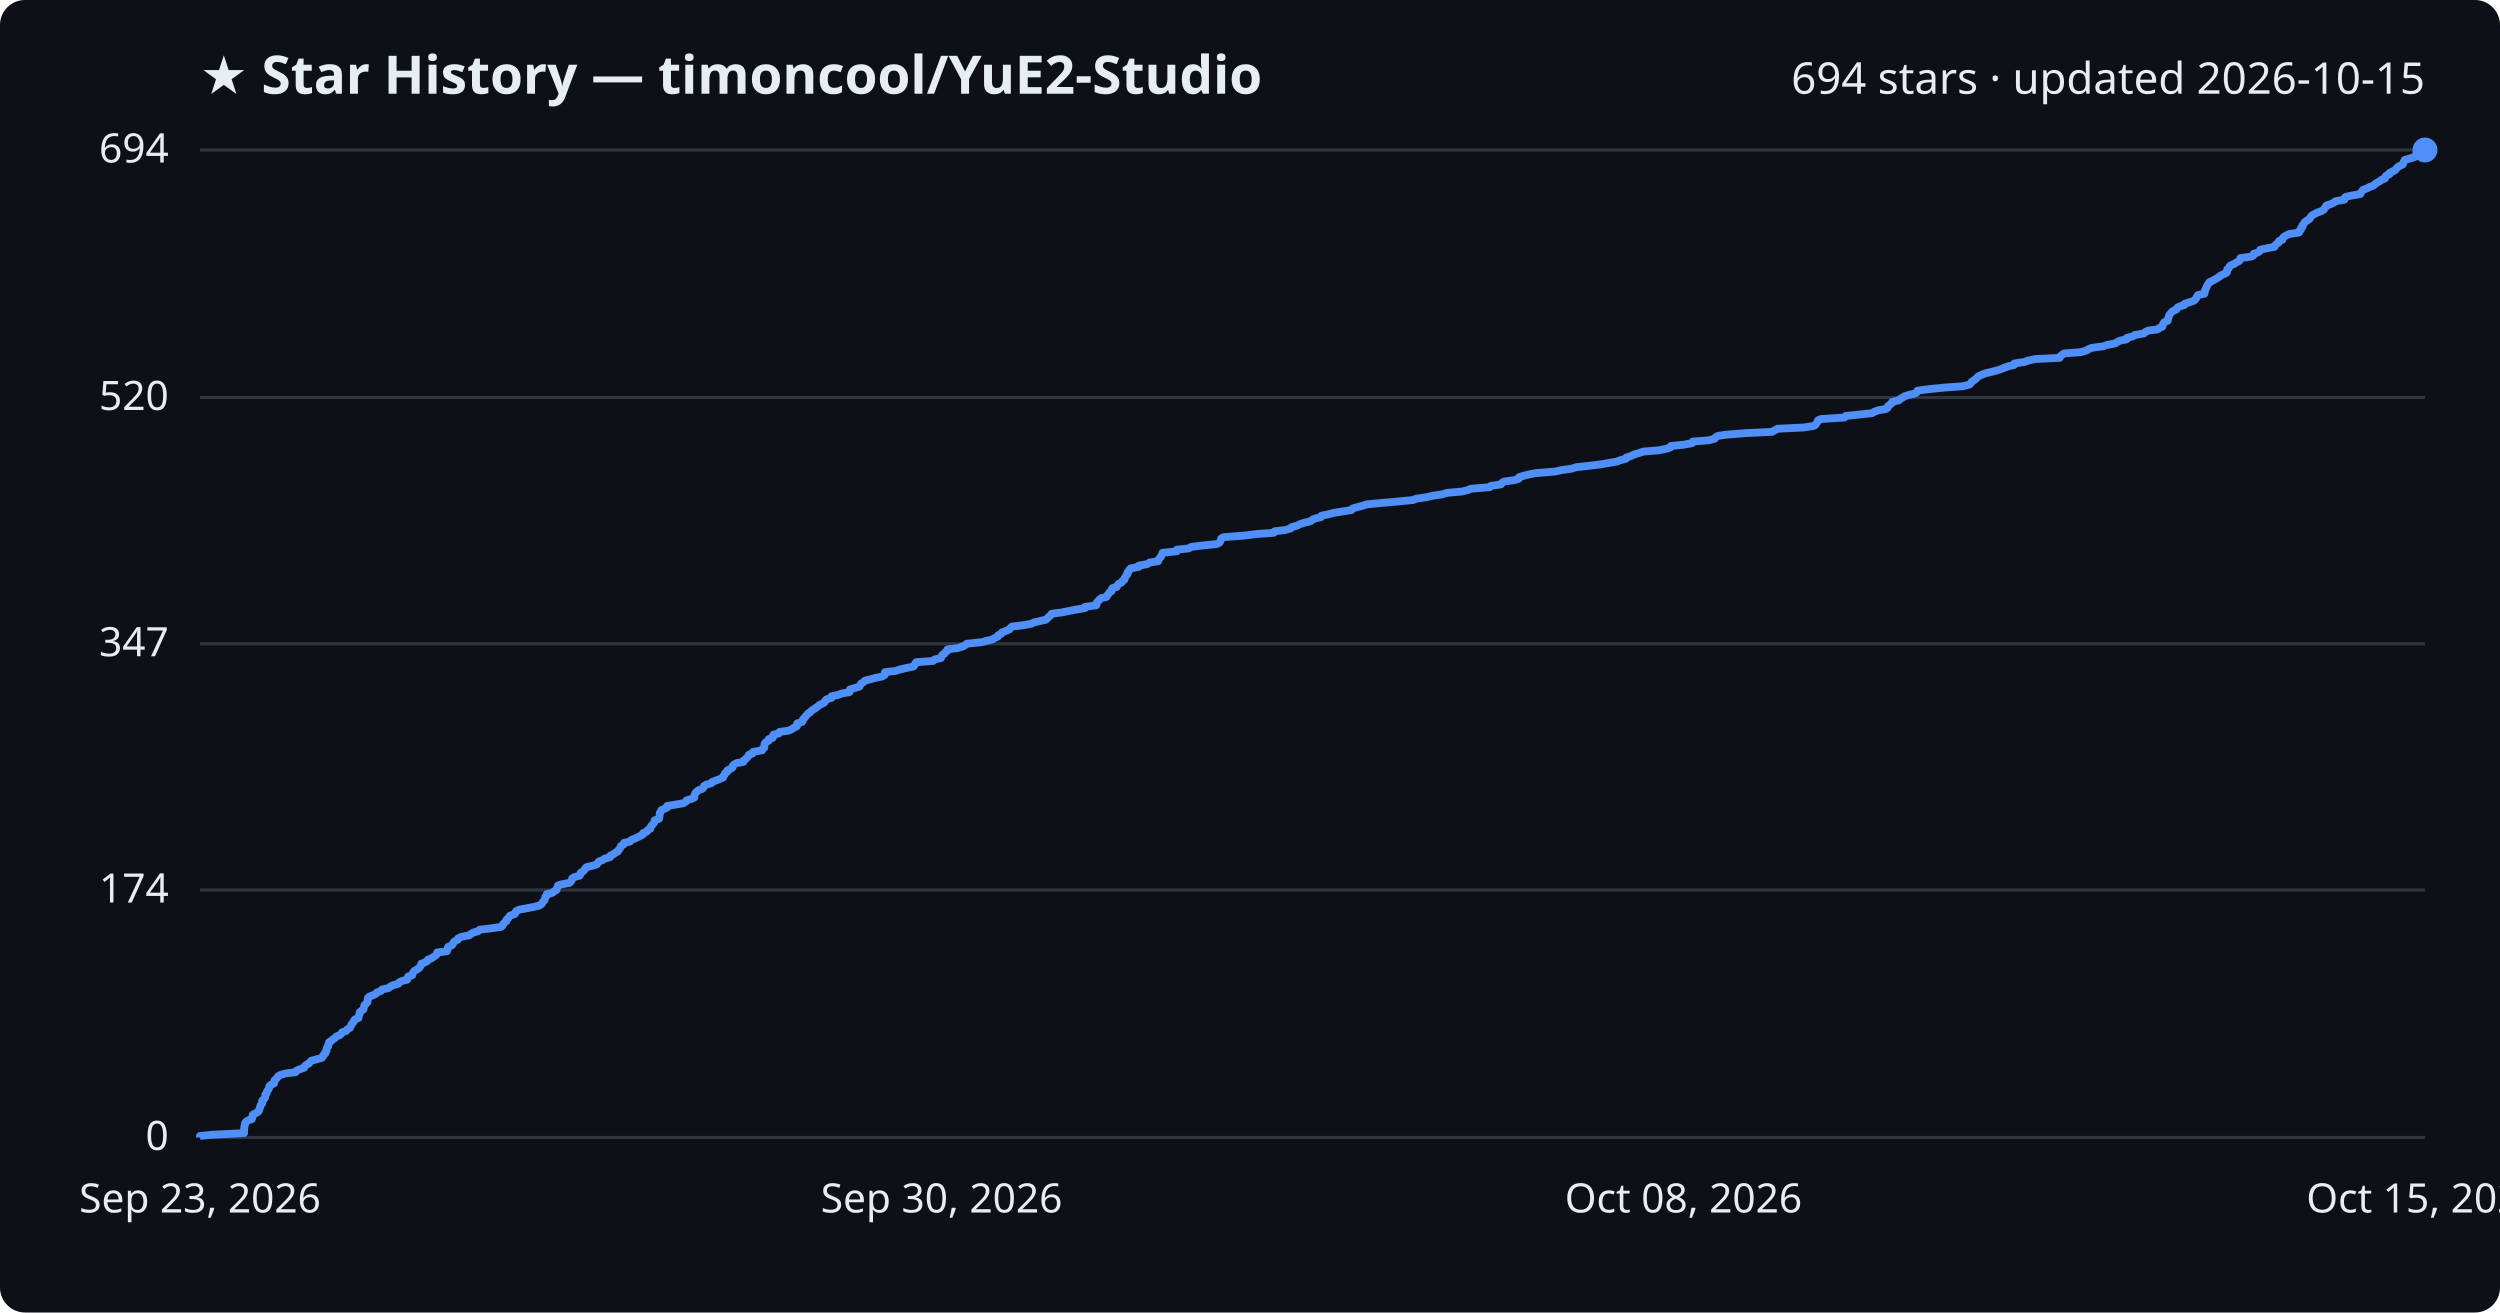
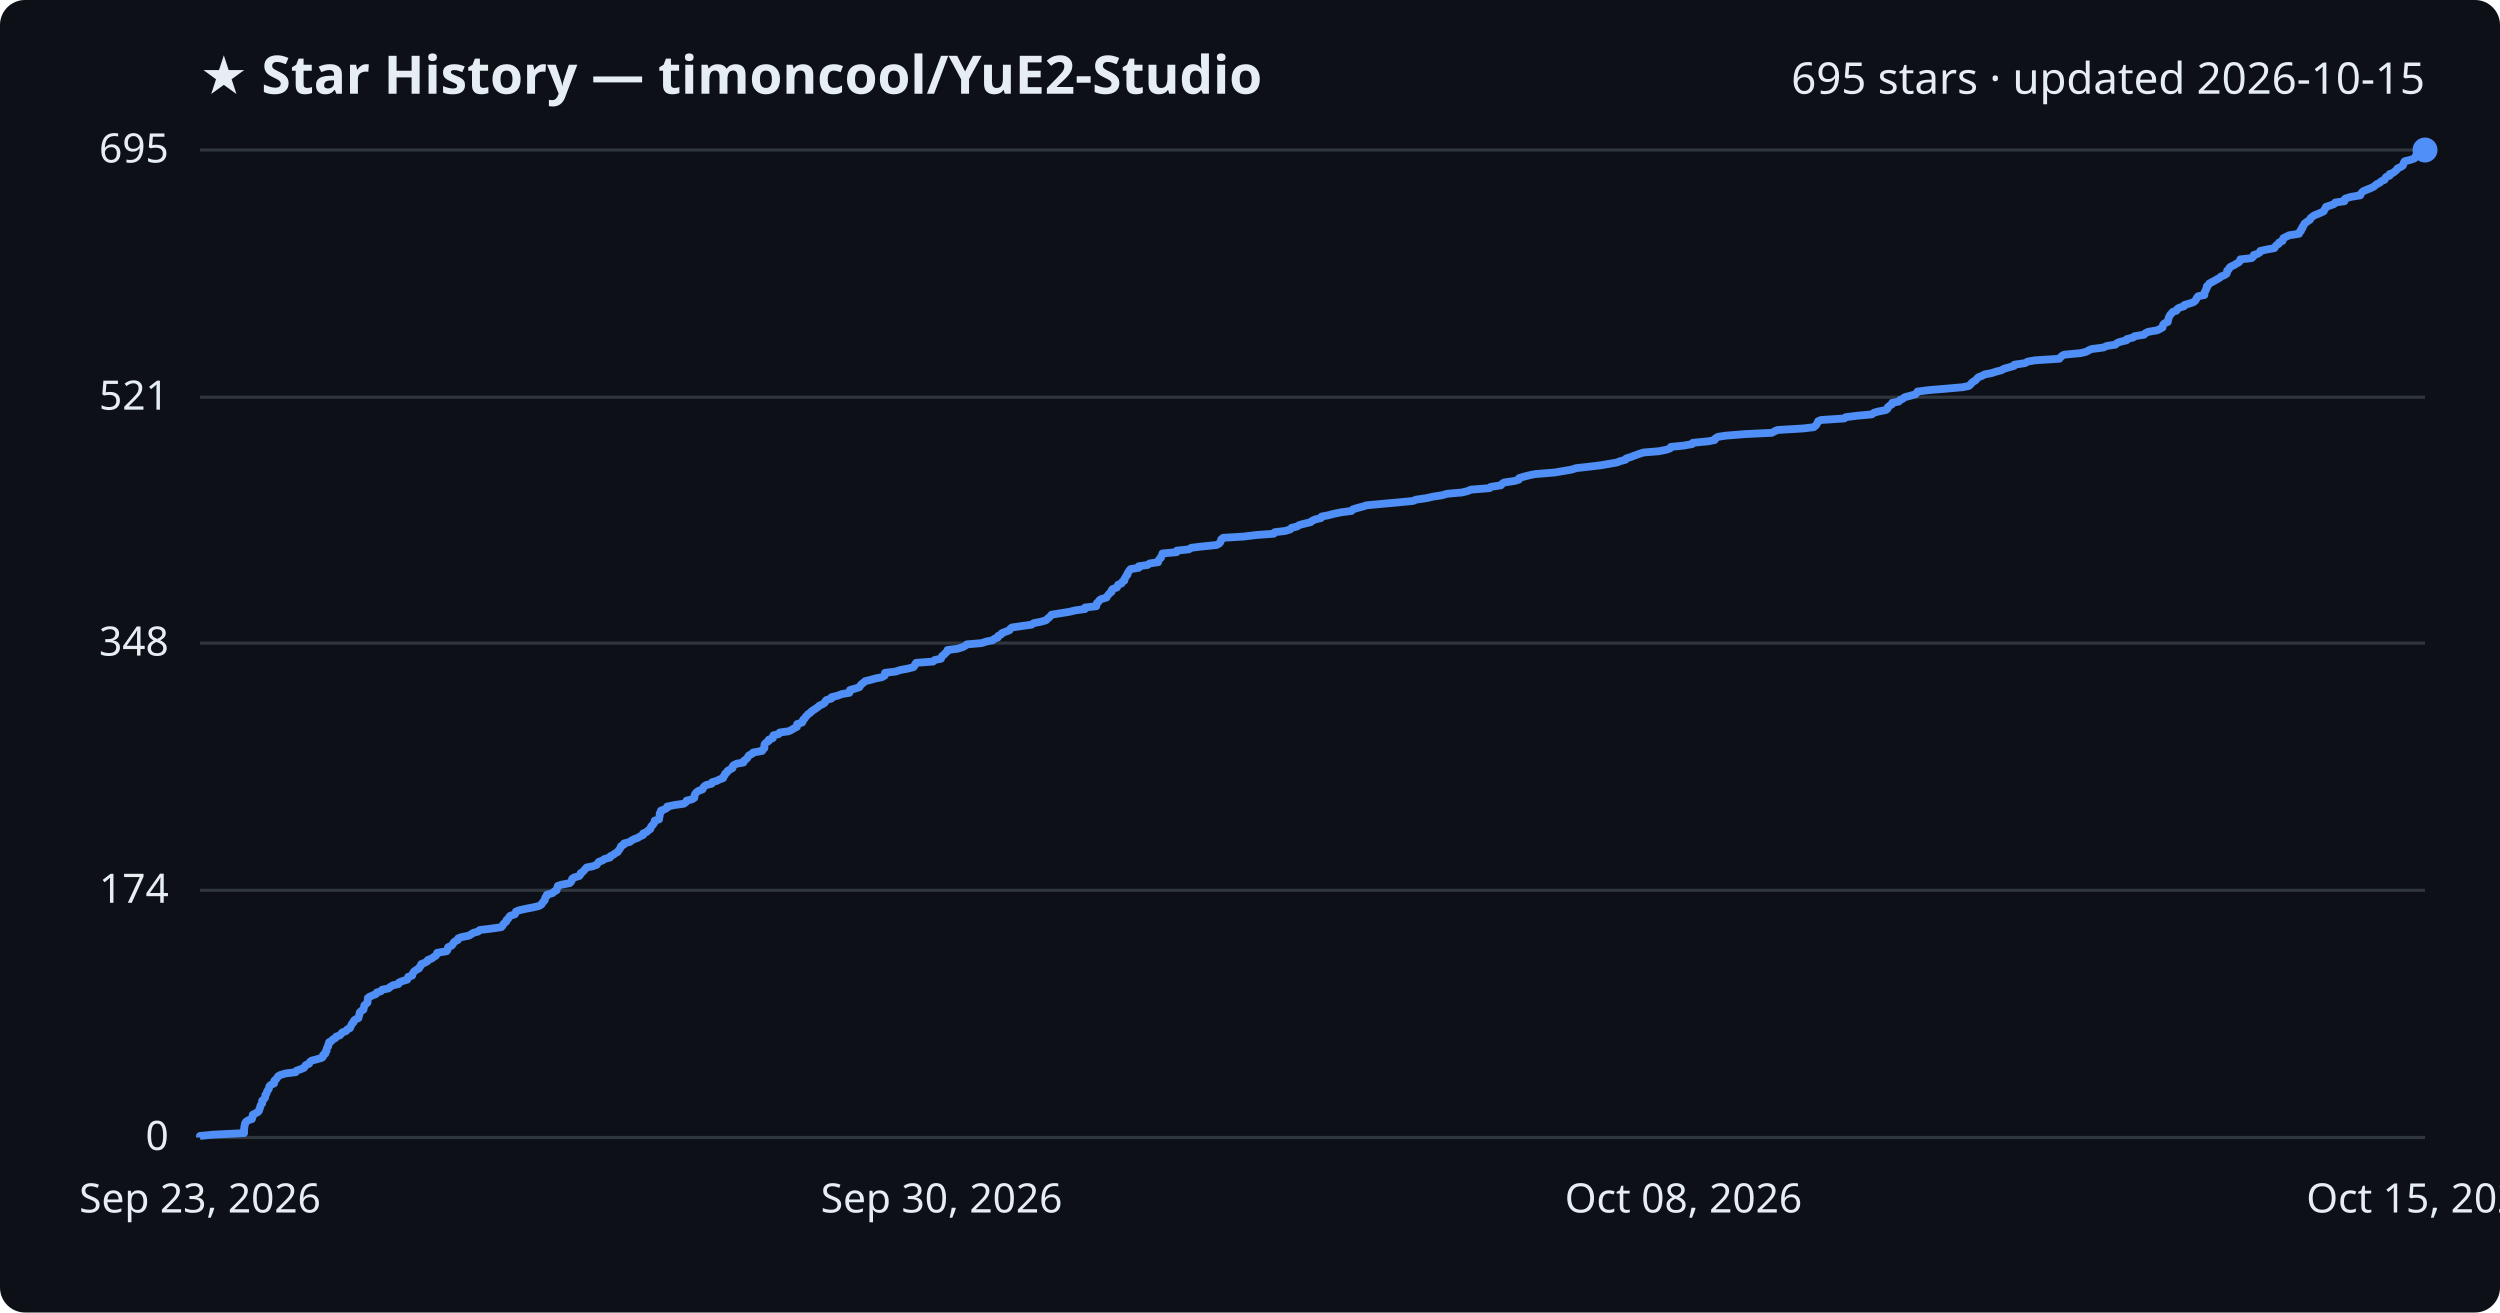
<svg xmlns="http://www.w3.org/2000/svg" viewBox="0 0 800 420" font-family="Segoe UI, sans-serif">
  <rect width="800" height="420" fill="#0d1117" rx="8" />
  <text x="64" y="30" fill="#e6edf3" font-size="17" font-weight="700">★ Star History — timoncool/YuE2-Studio</text>
-   <text x="776" y="30" fill="#e6edf3" font-size="14" text-anchor="end">694 stars · updated 2026-10-15</text>
+   <text x="776" y="30" fill="#e6edf3" font-size="14" text-anchor="end">695 stars · updated 2026-10-15</text>
  <line x1="64" y1="364.0" x2="776" y2="364.0" stroke="#30363d" stroke-width="1" />
  <text x="54" y="368.0" fill="#e6edf3" font-size="13" text-anchor="end">0</text>
-   <line x1="64" y1="284.8" x2="776" y2="284.8" stroke="#30363d" stroke-width="1" />
-   <text x="54" y="288.8" fill="#e6edf3" font-size="13" text-anchor="end">174</text>
-   <line x1="64" y1="206.0" x2="776" y2="206.0" stroke="#30363d" stroke-width="1" />
-   <text x="54" y="210.0" fill="#e6edf3" font-size="13" text-anchor="end">347</text>
-   <line x1="64" y1="127.2" x2="776" y2="127.2" stroke="#30363d" stroke-width="1" />
-   <text x="54" y="131.2" fill="#e6edf3" font-size="13" text-anchor="end">520</text>
+   <line x1="64" y1="284.9" x2="776" y2="284.9" stroke="#30363d" stroke-width="1" />
+   <text x="54" y="288.9" fill="#e6edf3" font-size="13" text-anchor="end">174</text>
+   <line x1="64" y1="205.8" x2="776" y2="205.8" stroke="#30363d" stroke-width="1" />
+   <text x="54" y="209.8" fill="#e6edf3" font-size="13" text-anchor="end">348</text>
+   <line x1="64" y1="127.1" x2="776" y2="127.1" stroke="#30363d" stroke-width="1" />
+   <text x="54" y="131.1" fill="#e6edf3" font-size="13" text-anchor="end">521</text>
  <line x1="64" y1="48.0" x2="776" y2="48.0" stroke="#30363d" stroke-width="1" />
-   <text x="54" y="52.0" fill="#e6edf3" font-size="13" text-anchor="end">694</text>
-   <path d="M64.0,364.0 L64.0,363.5 L68.1,363.1 L78.1,362.6 L78.1,362.2 L78.1,361.7 L78.1,361.3 L78.2,360.8 L78.2,360.4 L78.4,359.9 L78.4,359.4 L78.7,359.0 L79.4,358.5 L80.6,358.1 L80.8,357.6 L80.8,357.2 L80.9,356.7 L81.7,356.3 L82.6,355.8 L82.9,355.3 L83.0,354.9 L83.2,354.4 L83.3,354.0 L83.5,353.5 L83.9,353.1 L83.9,352.6 L83.9,352.2 L84.5,351.7 L84.8,351.3 L84.9,350.8 L84.9,350.3 L85.3,349.9 L85.4,349.4 L85.6,349.0 L86.0,348.5 L86.1,348.1 L86.2,347.6 L86.6,347.2 L87.7,346.7 L87.8,346.2 L87.8,345.8 L88.3,345.3 L88.7,344.9 L89.0,344.4 L89.7,344.0 L91.4,343.5 L94.6,343.1 L94.9,342.6 L96.1,342.1 L97.3,341.7 L97.5,341.2 L97.9,340.8 L98.9,340.3 L99.1,339.9 L99.7,339.4 L101.3,339.0 L103.0,338.5 L103.4,338.0 L103.5,337.6 L104.1,337.1 L104.1,336.7 L104.5,336.2 L104.5,335.8 L104.6,335.3 L105.0,334.9 L105.0,334.4 L105.3,333.9 L105.3,333.5 L106.1,333.0 L106.5,332.6 L107.3,332.1 L107.6,331.7 L108.8,331.2 L109.2,330.8 L109.5,330.3 L110.8,329.9 L111.1,329.4 L112.0,328.9 L112.2,328.5 L112.4,328.0 L112.6,327.6 L113.1,327.1 L113.2,326.7 L113.6,326.2 L114.7,325.8 L114.8,325.3 L114.9,324.8 L115.1,324.4 L115.1,323.9 L115.6,323.5 L116.3,323.0 L116.4,322.6 L116.5,322.1 L116.6,321.7 L117.1,321.2 L117.6,320.7 L117.6,320.3 L117.7,319.8 L117.7,319.4 L118.2,318.9 L119.3,318.5 L120.3,318.0 L120.6,317.6 L121.9,317.1 L122.3,316.6 L124.3,316.2 L124.9,315.7 L125.7,315.3 L127.5,314.8 L127.7,314.4 L128.6,313.9 L130.3,313.5 L130.5,313.0 L130.6,312.5 L131.9,312.1 L132.0,311.6 L132.2,311.2 L132.6,310.7 L133.3,310.3 L134.1,309.8 L134.4,309.4 L134.7,308.9 L134.8,308.4 L135.9,308.0 L136.8,307.5 L136.9,307.1 L138.2,306.6 L138.7,306.2 L139.5,305.7 L139.8,305.3 L139.9,304.8 L143.0,304.4 L143.2,303.9 L143.3,303.4 L143.4,303.0 L144.6,302.5 L144.9,302.1 L145.1,301.6 L145.5,301.2 L146.5,300.7 L146.6,300.3 L147.6,299.8 L150.1,299.3 L150.7,298.9 L151.5,298.4 L153.0,298.0 L153.5,297.5 L156.9,297.1 L160.4,296.6 L160.8,296.2 L161.0,295.7 L161.5,295.2 L162.0,294.8 L162.1,294.3 L162.6,293.9 L162.9,293.4 L163.2,293.0 L164.7,292.5 L165.0,292.1 L165.1,291.6 L166.1,291.1 L168.3,290.7 L170.9,290.2 L172.5,289.8 L173.3,289.3 L173.5,288.9 L173.9,288.4 L174.3,288.0 L174.4,287.5 L174.5,287.0 L175.0,286.6 L175.0,286.1 L176.8,285.7 L177.3,285.2 L178.1,284.8 L178.2,284.3 L178.4,283.9 L178.5,283.4 L179.7,283.0 L182.3,282.5 L182.7,282.0 L183.0,281.6 L183.1,281.1 L183.7,280.7 L185.5,280.2 L185.7,279.8 L185.8,279.3 L186.5,278.9 L187.0,278.4 L187.3,277.9 L187.7,277.5 L189.7,277.0 L191.0,276.6 L191.3,276.1 L191.6,275.7 L192.9,275.2 L193.4,274.8 L195.2,274.3 L195.3,273.8 L196.3,273.4 L196.8,272.9 L197.7,272.5 L197.9,272.0 L198.3,271.6 L198.6,271.1 L198.7,270.7 L199.6,270.2 L199.7,269.7 L201.6,269.3 L202.0,268.8 L203.0,268.4 L204.1,267.9 L204.9,267.5 L205.8,267.0 L205.8,266.6 L207.0,266.1 L207.3,265.6 L208.1,265.2 L208.2,264.7 L208.4,264.3 L208.9,263.8 L209.2,263.4 L209.5,262.9 L209.5,262.5 L210.9,262.0 L210.9,261.6 L211.1,261.1 L211.1,260.6 L211.1,260.2 L211.5,259.7 L211.6,259.3 L212.6,258.8 L213.5,258.4 L213.5,257.9 L216.0,257.5 L218.8,257.0 L219.5,256.5 L219.7,256.1 L221.4,255.6 L222.2,255.2 L222.2,254.7 L222.3,254.3 L222.5,253.8 L222.9,253.4 L223.5,252.9 L224.8,252.4 L225.1,252.0 L225.3,251.5 L226.0,251.1 L227.7,250.6 L227.9,250.2 L229.3,249.7 L230.3,249.3 L231.4,248.8 L231.5,248.3 L231.9,247.9 L232.0,247.4 L232.7,247.0 L232.8,246.5 L233.7,246.1 L234.4,245.6 L234.4,245.2 L234.8,244.7 L235.7,244.2 L237.9,243.8 L238.0,243.3 L238.6,242.9 L239.1,242.4 L239.4,242.0 L239.7,241.5 L240.8,241.1 L241.0,240.6 L243.9,240.1 L244.0,239.7 L244.6,239.2 L244.6,238.8 L244.6,238.3 L244.7,237.9 L245.2,237.4 L246.0,237.0 L246.0,236.5 L247.3,236.1 L247.3,235.6 L247.5,235.1 L249.2,234.7 L249.5,234.2 L252.4,233.8 L253.4,233.3 L254.0,232.9 L255.0,232.4 L255.1,232.0 L255.1,231.5 L256.7,231.0 L256.9,230.6 L257.0,230.1 L257.5,229.7 L257.8,229.2 L258.2,228.8 L258.6,228.3 L259.3,227.9 L259.7,227.4 L260.5,226.9 L261.1,226.5 L261.8,226.0 L262.2,225.6 L263.3,225.1 L263.9,224.7 L264.1,224.2 L264.5,223.8 L266.1,223.3 L266.1,222.8 L268.1,222.4 L269.4,221.9 L271.8,221.5 L272.0,221.0 L272.0,220.6 L273.8,220.1 L275.0,219.7 L275.3,219.2 L275.6,218.7 L276.3,218.3 L276.8,217.8 L278.4,217.4 L280.2,216.9 L282.2,216.5 L283.1,216.0 L283.2,215.6 L283.2,215.1 L286.6,214.7 L288.1,214.2 L290.3,213.7 L292.3,213.3 L292.7,212.8 L292.8,212.4 L293.2,211.9 L298.6,211.5 L299.1,211.0 L301.1,210.6 L301.3,210.1 L301.5,209.6 L302.2,209.2 L302.5,208.7 L303.1,208.3 L303.2,207.8 L306.4,207.4 L308.0,206.9 L308.8,206.5 L309.4,206.0 L314.1,205.5 L315.6,205.1 L317.6,204.6 L318.2,204.2 L319.3,203.7 L319.4,203.3 L320.4,202.8 L320.6,202.4 L321.9,201.9 L323.0,201.4 L323.3,201.0 L323.8,200.5 L327.2,200.1 L330.1,199.6 L330.8,199.2 L332.9,198.7 L334.7,198.3 L335.2,197.8 L335.7,197.3 L336.2,196.9 L336.5,196.4 L339.6,196.0 L342.1,195.5 L344.2,195.1 L347.2,194.6 L347.2,194.2 L350.8,193.7 L350.9,193.3 L351.0,192.8 L351.5,192.3 L351.8,191.9 L352.4,191.4 L354.1,191.0 L354.3,190.5 L354.7,190.1 L355.0,189.6 L355.7,189.2 L355.7,188.7 L356.0,188.2 L357.4,187.8 L357.6,187.3 L357.9,186.9 L358.9,186.4 L359.1,186.0 L359.8,185.5 L359.8,185.1 L360.2,184.6 L360.4,184.1 L360.8,183.7 L360.8,183.2 L361.2,182.8 L361.4,182.3 L361.8,181.9 L364.4,181.4 L364.4,181.0 L367.2,180.5 L367.9,180.0 L370.6,179.6 L370.7,179.1 L371.0,178.7 L371.5,178.2 L371.6,177.8 L371.9,177.3 L372.0,176.9 L376.6,176.4 L376.6,175.9 L380.4,175.5 L381.2,175.0 L384.4,174.6 L389.3,174.1 L390.2,173.7 L390.5,173.2 L390.7,172.8 L390.8,172.3 L391.5,171.9 L398.0,171.4 L402.0,170.9 L407.6,170.5 L407.9,170.0 L411.3,169.6 L413.0,169.1 L413.3,168.7 L415.1,168.2 L415.8,167.8 L417.3,167.3 L419.4,166.8 L419.8,166.4 L420.9,165.9 L422.7,165.5 L422.9,165.0 L425.0,164.6 L426.9,164.1 L429.4,163.7 L432.5,163.2 L432.9,162.7 L434.3,162.3 L436.2,161.8 L437.3,161.4 L442.6,160.9 L447.1,160.5 L452.2,160.0 L453.1,159.6 L456.5,159.1 L458.7,158.6 L461.4,158.2 L463.1,157.7 L467.8,157.3 L469.8,156.8 L470.6,156.4 L476.7,155.9 L477.0,155.5 L480.3,155.0 L480.7,154.5 L481.3,154.1 L484.8,153.6 L486.0,153.2 L486.1,152.7 L487.4,152.3 L489.3,151.8 L491.4,151.4 L497.6,150.9 L499.8,150.4 L502.8,150.0 L504.4,149.5 L508.0,149.1 L512.2,148.6 L514.5,148.2 L517.4,147.7 L518.4,147.3 L520.3,146.8 L520.4,146.4 L522.0,145.9 L523.0,145.4 L524.4,145.0 L525.9,144.5 L530.8,144.1 L533.3,143.6 L534.5,143.2 L534.7,142.7 L538.8,142.3 L541.5,141.8 L541.7,141.3 L546.8,140.9 L548.7,140.4 L548.9,140.0 L549.7,139.5 L552.3,139.1 L558.6,138.6 L567.0,138.2 L567.9,137.7 L568.8,137.2 L577.1,136.8 L580.4,136.3 L581.0,135.9 L581.3,135.4 L581.6,135.0 L581.8,134.5 L582.7,134.1 L590.2,133.6 L590.6,133.1 L594.6,132.7 L599.1,132.2 L599.7,131.8 L601.0,131.3 L603.5,130.9 L604.1,130.4 L604.1,130.0 L604.8,129.5 L605.4,129.0 L605.5,128.6 L607.7,128.1 L608.0,127.7 L608.9,127.2 L609.5,126.8 L611.1,126.3 L612.9,125.9 L613.5,125.4 L613.6,125.0 L617.5,124.5 L622.5,124.0 L628.1,123.6 L630.1,123.1 L630.6,122.7 L630.9,122.2 L631.5,121.8 L632.2,121.3 L632.6,120.9 L633.1,120.4 L634.2,119.9 L635.2,119.5 L637.3,119.0 L638.8,118.6 L640.4,118.1 L641.3,117.7 L642.7,117.2 L644.5,116.8 L644.6,116.3 L648.0,115.8 L648.9,115.4 L651.3,114.9 L659.1,114.5 L659.3,114.0 L659.8,113.6 L660.5,113.1 L665.8,112.7 L667.6,112.2 L668.4,111.7 L669.4,111.3 L673.1,110.8 L674.2,110.4 L676.9,109.9 L677.4,109.5 L678.4,109.0 L680.5,108.6 L680.6,108.1 L682.6,107.6 L683.1,107.2 L686.1,106.7 L686.4,106.3 L687.4,105.8 L690.4,105.4 L691.1,104.9 L692.0,104.5 L692.1,104.0 L692.2,103.6 L692.6,103.1 L693.7,102.6 L693.7,102.2 L693.9,101.7 L694.0,101.3 L694.2,100.8 L694.5,100.4 L694.9,99.9 L695.4,99.5 L696.5,99.0 L696.7,98.5 L697.4,98.1 L699.0,97.6 L699.1,97.2 L700.7,96.7 L701.9,96.3 L702.5,95.8 L702.8,95.4 L703.0,94.9 L703.4,94.4 L705.4,94.0 L705.5,93.5 L705.5,93.1 L705.8,92.6 L705.9,92.2 L706.2,91.7 L706.3,91.3 L706.7,90.8 L707.0,90.3 L707.9,89.9 L708.8,89.4 L709.5,89.0 L710.3,88.5 L710.7,88.1 L711.9,87.6 L712.6,87.2 L712.7,86.7 L712.7,86.2 L713.2,85.8 L713.4,85.3 L713.9,84.9 L715.0,84.4 L715.6,84.0 L716.6,83.5 L716.8,83.1 L716.9,82.6 L720.5,82.1 L721.1,81.7 L721.2,81.2 L722.5,80.8 L723.2,80.3 L723.3,79.9 L725.6,79.4 L727.8,79.0 L728.1,78.5 L728.4,78.1 L729.2,77.6 L729.3,77.1 L730.4,76.7 L730.5,76.2 L730.8,75.8 L731.7,75.3 L732.5,74.9 L735.7,74.4 L735.7,74.0 L736.3,73.5 L736.3,73.0 L736.8,72.6 L736.8,72.1 L737.2,71.7 L737.4,71.2 L737.9,70.8 L738.7,70.3 L739.2,69.9 L739.4,69.4 L739.9,68.9 L740.6,68.5 L741.6,68.0 L742.8,67.6 L743.6,67.1 L743.8,66.7 L744.3,66.2 L744.4,65.8 L745.9,65.3 L746.9,64.8 L747.3,64.4 L750.2,63.9 L750.2,63.5 L750.6,63.0 L752.4,62.6 L755.3,62.1 L755.5,61.7 L755.8,61.2 L756.2,60.7 L757.4,60.3 L758.4,59.8 L759.5,59.4 L760.0,58.9 L760.6,58.5 L761.5,58.0 L762.0,57.6 L763.2,57.1 L763.2,56.7 L763.6,56.2 L764.7,55.7 L764.7,55.3 L765.8,54.8 L766.5,54.4 L766.9,53.9 L767.2,53.5 L768.1,53.0 L768.9,52.6 L769.1,52.1 L769.3,51.6 L769.5,51.2 L771.2,50.7 L772.6,50.3 L772.9,49.8 L773.2,49.4 L773.7,48.9 L775.0,48.5 L776.0,48.0 L776.0,48.0" fill="none" stroke="#4f8ff7" stroke-width="2.5" stroke-linejoin="round" />
+   <text x="54" y="52.0" fill="#e6edf3" font-size="13" text-anchor="end">695</text>
+   <path d="M64.0,364.0 L64.0,363.5 L68.1,363.1 L78.1,362.6 L78.1,362.2 L78.1,361.7 L78.1,361.3 L78.2,360.8 L78.2,360.4 L78.4,359.9 L78.4,359.5 L78.7,359.0 L79.4,358.5 L80.6,358.1 L80.8,357.6 L80.8,357.2 L80.9,356.7 L81.7,356.3 L82.6,355.8 L82.9,355.4 L83.0,354.9 L83.2,354.5 L83.3,354.0 L83.5,353.5 L83.9,353.1 L83.9,352.6 L83.9,352.2 L84.5,351.7 L84.8,351.3 L84.9,350.8 L84.9,350.4 L85.3,349.9 L85.4,349.5 L85.6,349.0 L86.0,348.5 L86.1,348.1 L86.2,347.6 L86.6,347.2 L87.7,346.7 L87.8,346.3 L87.8,345.8 L88.3,345.4 L88.7,344.9 L89.0,344.4 L89.7,344.0 L91.4,343.5 L94.6,343.1 L94.9,342.6 L96.1,342.2 L97.3,341.7 L97.5,341.3 L97.9,340.8 L98.9,340.4 L99.1,339.9 L99.7,339.4 L101.3,339.0 L103.0,338.5 L103.4,338.1 L103.4,337.6 L104.1,337.2 L104.1,336.7 L104.5,336.3 L104.5,335.8 L104.6,335.4 L105.0,334.9 L105.0,334.4 L105.3,334.0 L105.3,333.5 L106.1,333.1 L106.5,332.6 L107.3,332.2 L107.6,331.7 L108.8,331.3 L109.2,330.8 L109.5,330.4 L110.8,329.9 L111.1,329.4 L112.0,329.0 L112.2,328.5 L112.4,328.1 L112.6,327.6 L113.1,327.2 L113.2,326.7 L113.6,326.3 L114.7,325.8 L114.8,325.4 L114.9,324.9 L115.1,324.4 L115.1,324.0 L115.6,323.5 L116.3,323.1 L116.4,322.6 L116.5,322.2 L116.6,321.7 L117.1,321.3 L117.6,320.8 L117.6,320.4 L117.7,319.9 L117.7,319.4 L118.2,319.0 L119.3,318.5 L120.3,318.1 L120.6,317.6 L121.9,317.2 L122.3,316.7 L124.3,316.3 L124.9,315.8 L125.7,315.3 L127.5,314.9 L127.7,314.4 L128.6,314.0 L130.3,313.5 L130.5,313.1 L130.6,312.6 L131.9,312.2 L132.0,311.7 L132.2,311.3 L132.6,310.8 L133.3,310.3 L134.1,309.9 L134.3,309.4 L134.7,309.0 L134.8,308.5 L135.9,308.1 L136.8,307.6 L136.9,307.2 L138.2,306.7 L138.7,306.3 L139.5,305.8 L139.8,305.3 L139.9,304.9 L142.9,304.4 L143.2,304.0 L143.3,303.5 L143.4,303.1 L144.5,302.6 L144.9,302.2 L145.1,301.7 L145.5,301.3 L146.5,300.8 L146.6,300.3 L147.6,299.9 L150.1,299.4 L150.7,299.0 L151.5,298.5 L153.0,298.1 L153.5,297.6 L156.9,297.2 L160.4,296.7 L160.8,296.3 L161.0,295.8 L161.5,295.3 L162.0,294.9 L162.1,294.4 L162.6,294.0 L162.9,293.5 L163.2,293.1 L164.7,292.6 L165.0,292.2 L165.1,291.7 L166.1,291.3 L168.3,290.8 L170.9,290.3 L172.5,289.9 L173.3,289.4 L173.5,289.0 L173.9,288.5 L174.3,288.1 L174.4,287.6 L174.5,287.2 L175.0,286.7 L175.0,286.3 L176.8,285.8 L177.3,285.3 L178.1,284.9 L178.2,284.4 L178.4,284.0 L178.5,283.5 L179.7,283.1 L182.3,282.6 L182.7,282.2 L183.0,281.7 L183.1,281.2 L183.7,280.8 L185.4,280.3 L185.7,279.9 L185.8,279.4 L186.5,279.0 L186.9,278.5 L187.3,278.1 L187.7,277.6 L189.7,277.2 L191.0,276.7 L191.3,276.2 L191.6,275.8 L192.9,275.3 L193.4,274.9 L195.2,274.4 L195.3,274.0 L196.3,273.5 L196.8,273.1 L197.7,272.6 L197.9,272.2 L198.3,271.7 L198.6,271.2 L198.7,270.8 L199.6,270.3 L199.7,269.9 L201.6,269.4 L202.0,269.0 L203.0,268.5 L204.1,268.1 L204.9,267.6 L205.8,267.2 L205.8,266.7 L207.0,266.2 L207.3,265.8 L208.1,265.3 L208.2,264.9 L208.4,264.4 L208.9,264.0 L209.2,263.5 L209.5,263.1 L209.5,262.6 L210.9,262.2 L210.9,261.7 L211.1,261.2 L211.1,260.8 L211.1,260.3 L211.5,259.9 L211.5,259.4 L212.6,259.0 L213.5,258.5 L213.5,258.1 L215.9,257.6 L218.8,257.2 L219.5,256.7 L219.7,256.2 L221.4,255.8 L222.2,255.3 L222.2,254.9 L222.3,254.4 L222.5,254.0 L222.9,253.5 L223.5,253.1 L224.8,252.6 L225.0,252.1 L225.3,251.7 L226.0,251.2 L227.7,250.8 L227.9,250.3 L229.3,249.9 L230.3,249.4 L231.4,249.0 L231.5,248.5 L231.9,248.1 L232.0,247.6 L232.7,247.1 L232.8,246.7 L233.7,246.2 L234.4,245.8 L234.4,245.3 L234.7,244.9 L235.7,244.4 L237.9,244.0 L238.0,243.5 L238.6,243.1 L239.1,242.6 L239.4,242.1 L239.7,241.7 L240.7,241.2 L241.0,240.8 L243.9,240.3 L244.0,239.9 L244.6,239.4 L244.6,239.0 L244.6,238.5 L244.7,238.1 L245.2,237.6 L246.0,237.1 L246.0,236.7 L247.3,236.2 L247.3,235.8 L247.5,235.3 L249.2,234.9 L249.5,234.4 L252.4,234.0 L253.4,233.5 L254.0,233.1 L255.0,232.6 L255.1,232.1 L255.1,231.7 L256.7,231.2 L256.9,230.8 L257.0,230.3 L257.5,229.9 L257.8,229.4 L258.2,229.0 L258.6,228.5 L259.3,228.1 L259.7,227.6 L260.5,227.1 L261.1,226.7 L261.8,226.2 L262.2,225.8 L263.3,225.3 L263.9,224.9 L264.1,224.4 L264.5,224.0 L266.1,223.5 L266.1,223.1 L268.1,222.6 L269.4,222.1 L271.8,221.7 L271.9,221.2 L272.0,220.8 L273.8,220.3 L275.0,219.9 L275.3,219.4 L275.6,219.0 L276.3,218.5 L276.8,218.0 L278.4,217.6 L280.2,217.1 L282.2,216.7 L283.1,216.2 L283.2,215.8 L283.2,215.3 L286.6,214.9 L288.1,214.4 L290.3,214.0 L292.3,213.5 L292.7,213.0 L292.8,212.6 L293.2,212.1 L298.6,211.7 L299.1,211.2 L301.1,210.8 L301.3,210.3 L301.5,209.9 L302.2,209.4 L302.5,209.0 L303.1,208.5 L303.2,208.0 L306.4,207.6 L308.0,207.1 L308.8,206.7 L309.4,206.2 L314.1,205.8 L315.6,205.3 L317.6,204.9 L318.2,204.4 L319.3,204.0 L319.4,203.5 L320.4,203.0 L320.6,202.6 L321.9,202.1 L323.0,201.7 L323.3,201.2 L323.8,200.8 L327.2,200.3 L330.1,199.9 L330.8,199.4 L332.9,199.0 L334.7,198.5 L335.2,198.0 L335.7,197.6 L336.2,197.1 L336.5,196.7 L339.6,196.2 L342.1,195.8 L344.2,195.3 L347.2,194.9 L347.2,194.4 L350.8,194.0 L350.9,193.5 L351.0,193.0 L351.5,192.6 L351.8,192.1 L352.4,191.7 L354.1,191.2 L354.3,190.8 L354.7,190.3 L355.0,189.9 L355.7,189.4 L355.7,188.9 L356.0,188.5 L357.4,188.0 L357.6,187.6 L357.8,187.1 L358.9,186.7 L359.1,186.2 L359.8,185.8 L359.8,185.3 L360.1,184.9 L360.3,184.4 L360.8,183.9 L360.8,183.5 L361.1,183.0 L361.4,182.6 L361.8,182.1 L364.4,181.7 L364.4,181.2 L367.2,180.8 L367.9,180.3 L370.6,179.9 L370.7,179.4 L371.0,178.9 L371.5,178.5 L371.6,178.0 L371.9,177.6 L372.0,177.1 L376.5,176.7 L376.6,176.2 L380.4,175.8 L381.2,175.3 L384.4,174.9 L389.3,174.4 L390.2,173.9 L390.5,173.5 L390.7,173.0 L390.8,172.6 L391.4,172.1 L398.0,171.7 L402.0,171.2 L407.6,170.8 L407.9,170.3 L411.3,169.9 L412.9,169.4 L413.3,168.9 L415.0,168.5 L415.8,168.0 L417.3,167.6 L419.4,167.1 L419.8,166.7 L420.9,166.2 L422.7,165.8 L422.9,165.3 L425.0,164.9 L426.9,164.4 L429.4,163.9 L432.5,163.5 L432.9,163.0 L434.2,162.6 L436.1,162.1 L437.3,161.7 L442.6,161.2 L447.1,160.8 L452.2,160.3 L453.1,159.9 L456.5,159.4 L458.7,158.9 L461.4,158.5 L463.1,158.0 L467.8,157.6 L469.8,157.1 L470.6,156.7 L476.7,156.2 L477.0,155.8 L480.3,155.3 L480.7,154.8 L481.3,154.4 L484.7,153.9 L486.0,153.5 L486.1,153.0 L487.4,152.6 L489.3,152.1 L491.3,151.7 L497.5,151.2 L499.8,150.8 L502.8,150.3 L504.4,149.8 L508.0,149.4 L512.2,148.9 L514.5,148.5 L517.4,148.0 L518.4,147.6 L520.2,147.1 L520.4,146.7 L522.0,146.2 L523.0,145.8 L524.4,145.3 L525.9,144.8 L530.8,144.4 L533.3,143.9 L534.4,143.5 L534.7,143.0 L538.7,142.6 L541.5,142.1 L541.7,141.7 L546.8,141.2 L548.7,140.8 L548.9,140.3 L549.7,139.8 L552.3,139.4 L558.6,138.9 L567.0,138.5 L567.9,138.0 L568.8,137.6 L577.1,137.1 L580.4,136.7 L581.0,136.2 L581.3,135.8 L581.6,135.3 L581.8,134.8 L582.7,134.4 L590.2,133.9 L590.6,133.5 L594.6,133.0 L599.0,132.6 L599.6,132.1 L601.0,131.7 L603.5,131.2 L604.0,130.8 L604.1,130.3 L604.7,129.8 L605.4,129.4 L605.5,128.9 L607.6,128.5 L608.0,128.0 L608.9,127.6 L609.5,127.1 L611.1,126.7 L612.9,126.2 L613.4,125.7 L613.6,125.3 L617.5,124.8 L622.5,124.4 L628.1,123.9 L630.0,123.5 L630.6,123.0 L630.9,122.6 L631.5,122.1 L632.2,121.7 L632.6,121.2 L633.1,120.7 L634.2,120.3 L635.1,119.8 L637.3,119.4 L638.8,118.9 L640.4,118.5 L641.3,118.0 L642.7,117.6 L644.5,117.1 L644.6,116.7 L648.0,116.2 L648.9,115.7 L651.2,115.3 L659.0,114.8 L659.3,114.4 L659.8,113.9 L660.5,113.5 L665.8,113.0 L667.5,112.6 L668.4,112.1 L669.3,111.7 L673.1,111.2 L674.2,110.7 L676.9,110.3 L677.4,109.8 L678.4,109.4 L680.5,108.9 L680.6,108.5 L682.6,108.0 L683.0,107.6 L686.1,107.1 L686.4,106.7 L687.4,106.2 L690.3,105.7 L691.1,105.3 L692.0,104.8 L692.1,104.4 L692.2,103.9 L692.6,103.5 L693.7,103.0 L693.7,102.6 L693.9,102.1 L694.0,101.7 L694.2,101.2 L694.5,100.7 L694.9,100.3 L695.3,99.8 L696.5,99.4 L696.7,98.9 L697.3,98.5 L698.9,98.0 L699.0,97.6 L700.7,97.1 L701.9,96.7 L702.5,96.2 L702.8,95.7 L703.0,95.3 L703.4,94.8 L705.4,94.4 L705.4,93.9 L705.5,93.5 L705.8,93.0 L705.9,92.6 L706.2,92.1 L706.2,91.6 L706.7,91.2 L707.0,90.7 L707.8,90.3 L708.7,89.8 L709.4,89.4 L710.3,88.9 L710.7,88.5 L711.9,88.0 L712.5,87.6 L712.7,87.1 L712.7,86.6 L713.2,86.2 L713.4,85.7 L713.9,85.3 L715.0,84.8 L715.6,84.4 L716.5,83.9 L716.8,83.5 L716.9,83.0 L720.5,82.6 L721.1,82.1 L721.2,81.6 L722.5,81.2 L723.2,80.7 L723.3,80.3 L725.6,79.8 L727.8,79.4 L728.1,78.9 L728.4,78.5 L729.2,78.0 L729.3,77.6 L730.4,77.1 L730.5,76.6 L730.7,76.2 L731.7,75.7 L732.5,75.3 L735.7,74.8 L735.7,74.4 L736.3,73.9 L736.3,73.5 L736.8,73.0 L736.8,72.6 L737.2,72.1 L737.4,71.6 L737.9,71.2 L738.6,70.7 L739.2,70.3 L739.4,69.8 L739.9,69.4 L740.6,68.9 L741.6,68.5 L742.8,68.0 L743.6,67.6 L743.8,67.1 L744.2,66.6 L744.3,66.2 L745.8,65.7 L746.9,65.3 L747.3,64.8 L750.2,64.4 L750.2,63.9 L750.6,63.5 L752.3,63.0 L755.3,62.5 L755.4,62.1 L755.8,61.6 L756.2,61.2 L757.4,60.7 L758.4,60.3 L759.5,59.8 L760.0,59.4 L760.6,58.9 L761.5,58.5 L762.0,58.0 L763.1,57.5 L763.2,57.1 L763.6,56.6 L764.7,56.2 L764.7,55.7 L765.8,55.3 L766.4,54.8 L766.9,54.4 L767.2,53.9 L768.1,53.5 L768.9,53.0 L769.1,52.5 L769.2,52.1 L769.5,51.6 L771.2,51.2 L772.6,50.7 L772.9,50.3 L773.1,49.8 L773.6,49.4 L775.0,48.9 L776.0,48.5 L776.0,48.0 L776.0,48.0" fill="none" stroke="#4f8ff7" stroke-width="2.5" stroke-linejoin="round" />
  <circle cx="776.0" cy="48.0" r="4" fill="#4f8ff7" />
  <text x="64.0" y="388" fill="#e6edf3" font-size="13" text-anchor="middle">Sep 23, 2026</text>
  <text x="301.3" y="388" fill="#e6edf3" font-size="13" text-anchor="middle">Sep 30, 2026</text>
  <text x="538.7" y="388" fill="#e6edf3" font-size="13" text-anchor="middle">Oct 08, 2026</text>
  <text x="776.0" y="388" fill="#e6edf3" font-size="13" text-anchor="middle">Oct 15, 2026</text>
</svg>
